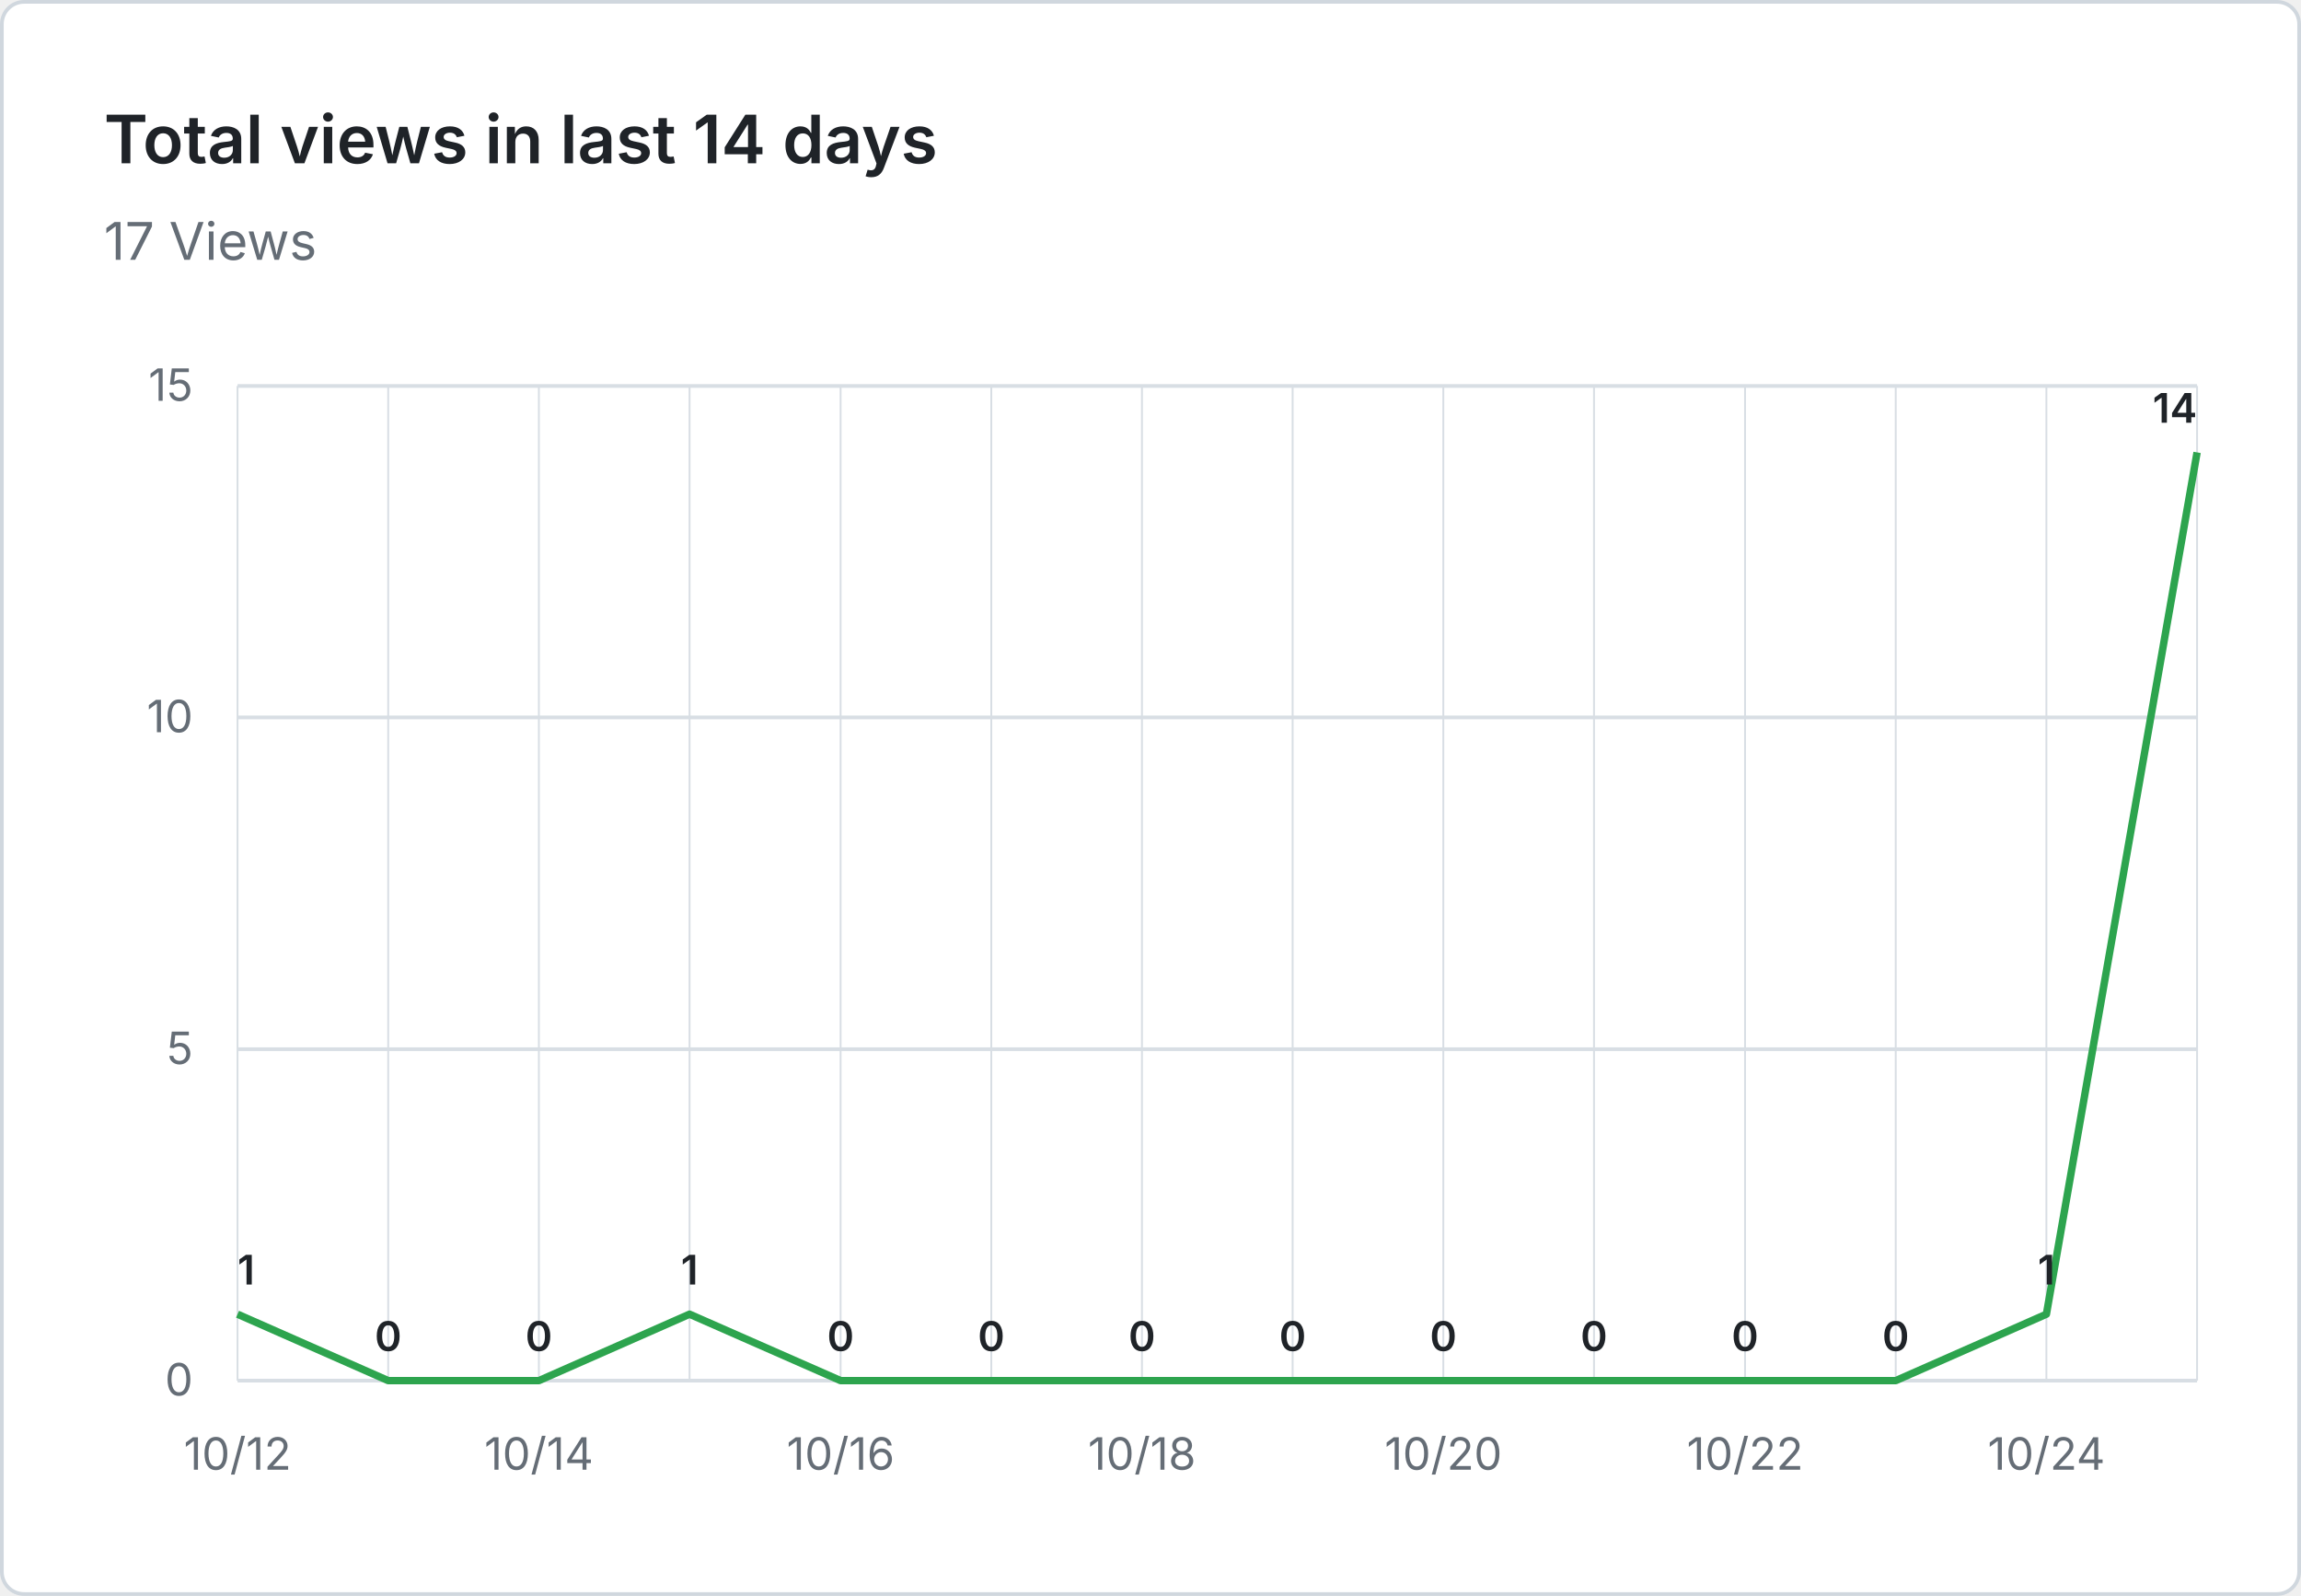
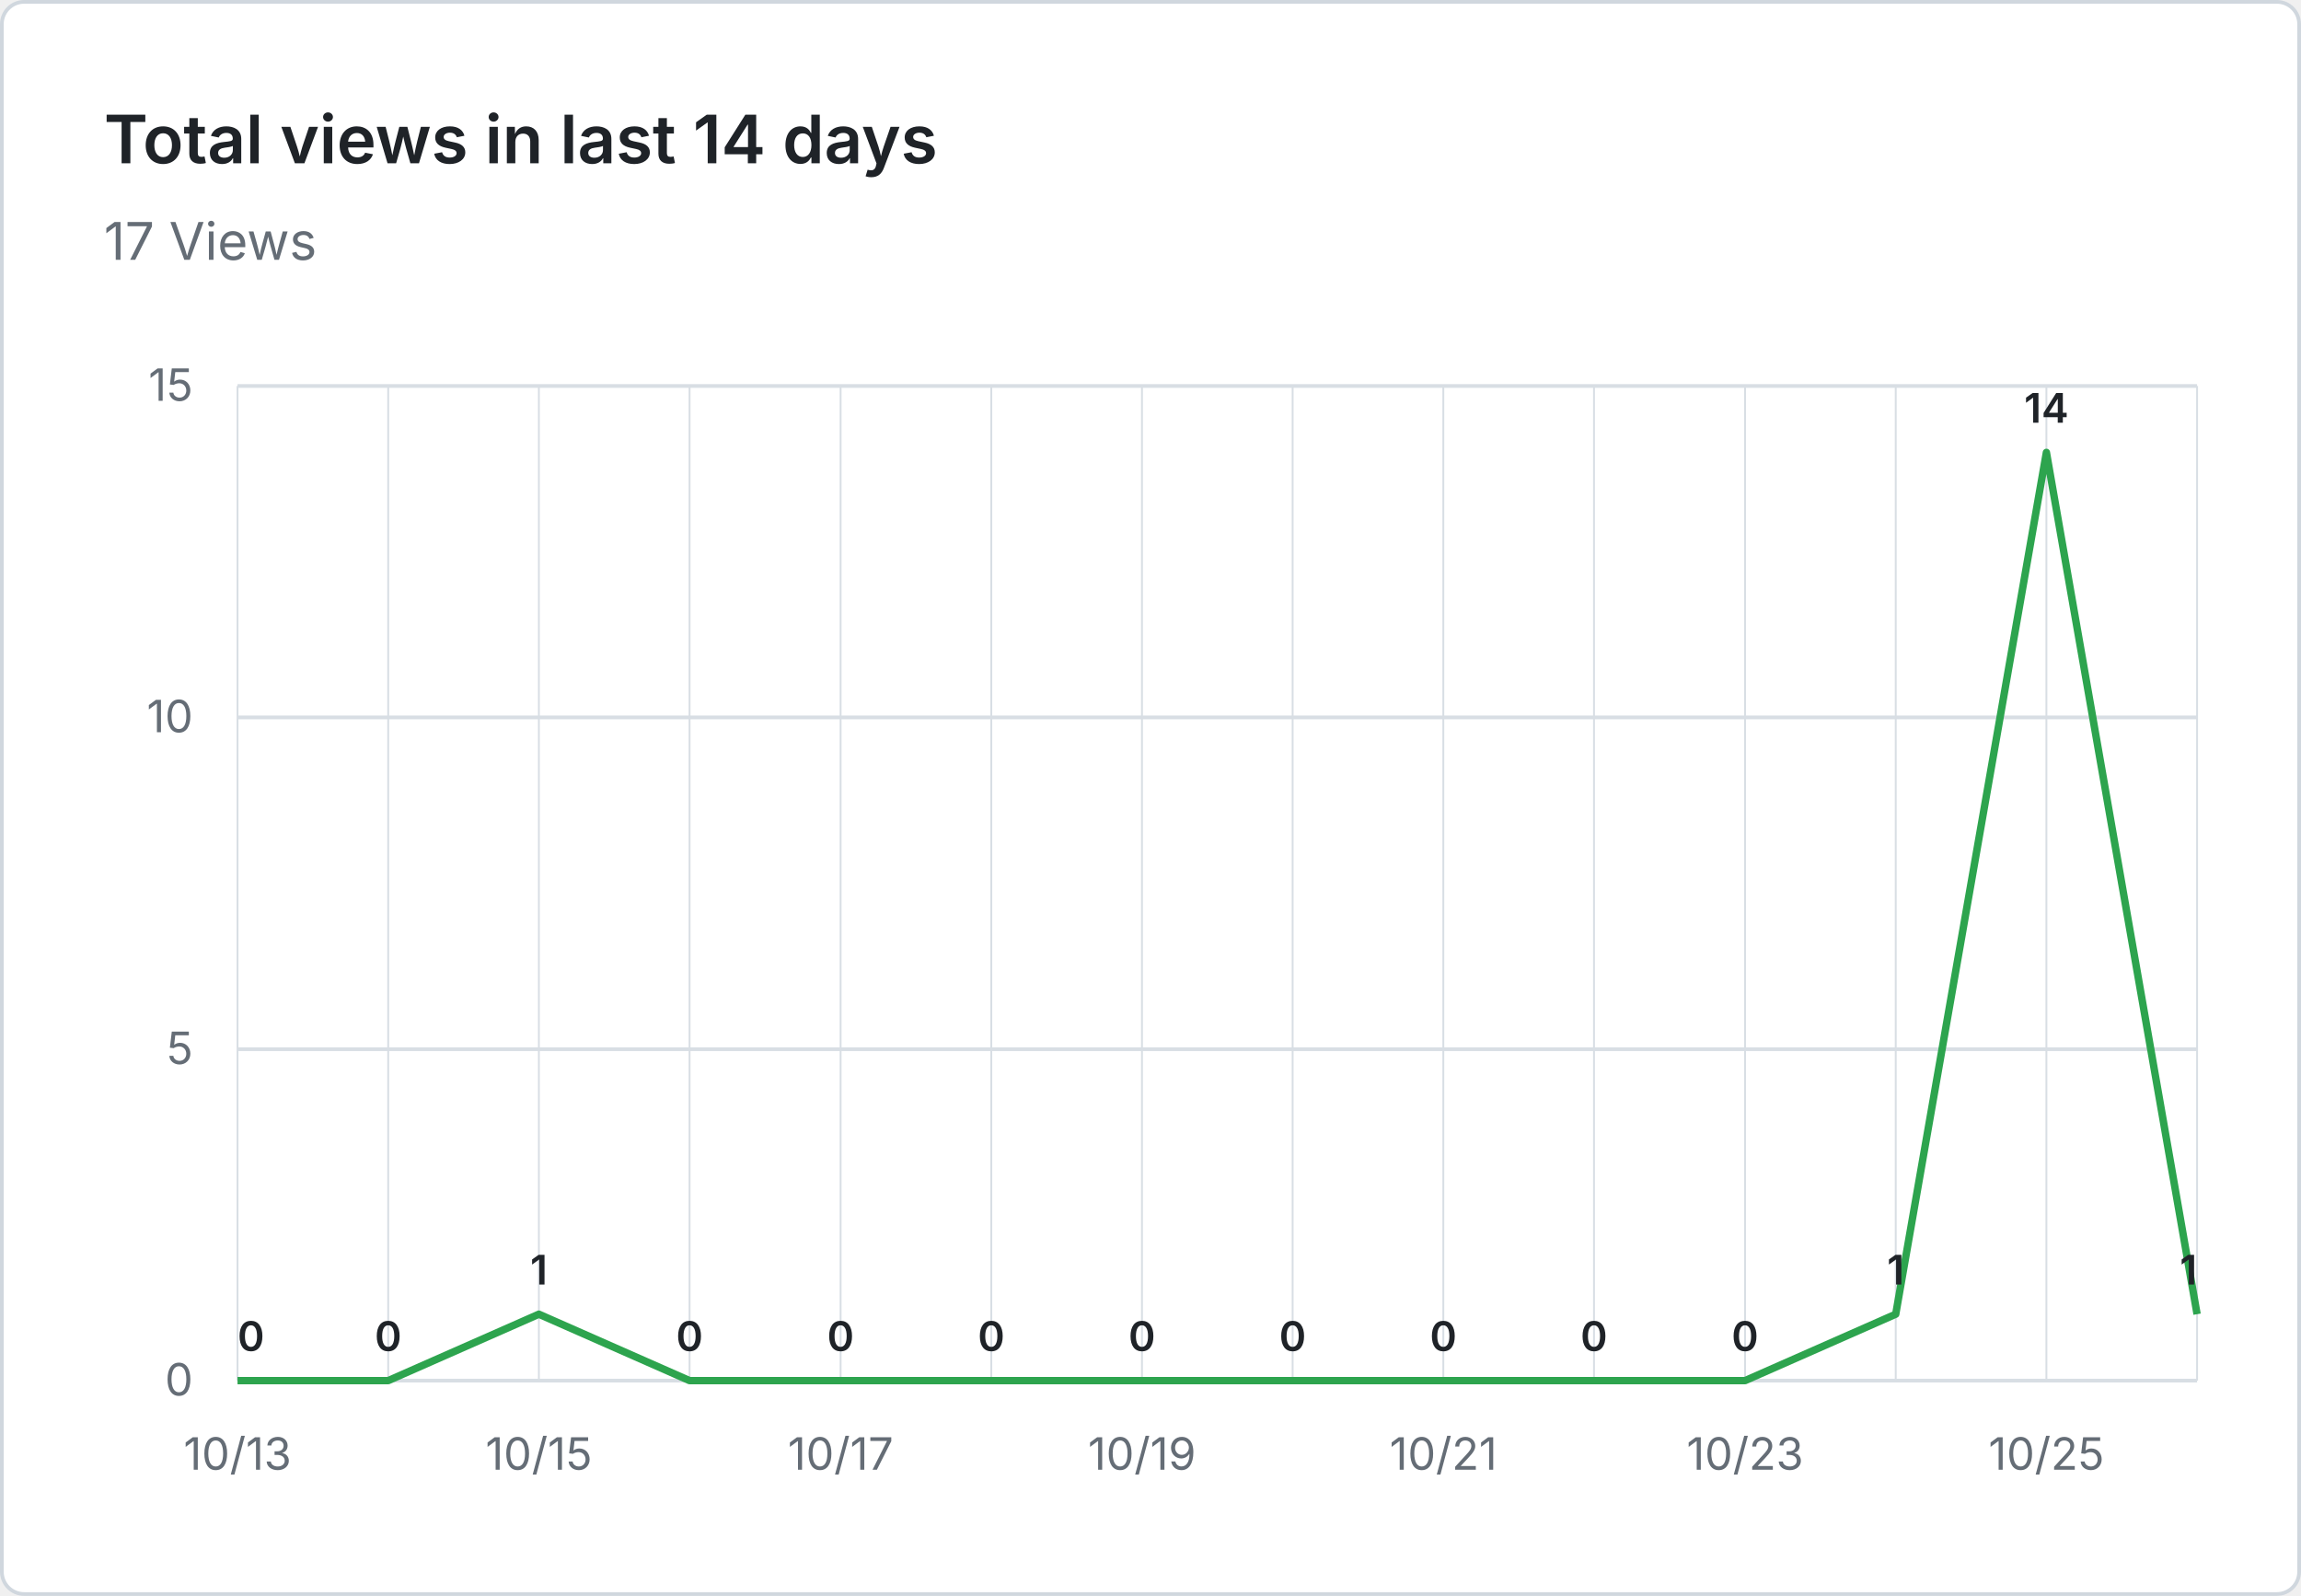
<svg xmlns="http://www.w3.org/2000/svg" viewBox="0 0 620 430" width="620" height="430" role="img" aria-label="Total views in last 14 days: 17 Views">
  <rect x="0.5" y="0.5" width="619" height="429" fill="#ffffff" stroke="#d0d7de" rx="6" />
  <g font-family="system-ui, -apple-system, 'Segoe UI', sans-serif">
    <text x="28" y="44" fill="#1f2328" font-size="18" font-weight="600">Total views in last 14 days</text>
    <text x="28" y="70" fill="#656d76" font-size="14">17 Views</text>
    <line x1="64" y1="372.0" x2="592" y2="372.0" stroke="#d8dee4" stroke-width="1" />
    <text x="52" y="376.0" text-anchor="end" fill="#656d76" font-size="12">0</text>
    <line x1="64" y1="282.7" x2="592" y2="282.7" stroke="#d8dee4" stroke-width="1" />
    <text x="52" y="286.7" text-anchor="end" fill="#656d76" font-size="12">5</text>
    <line x1="64" y1="193.3" x2="592" y2="193.3" stroke="#d8dee4" stroke-width="1" />
    <text x="52" y="197.3" text-anchor="end" fill="#656d76" font-size="12">10</text>
    <line x1="64" y1="104.0" x2="592" y2="104.0" stroke="#d8dee4" stroke-width="1" />
    <text x="52" y="108.0" text-anchor="end" fill="#656d76" font-size="12">15</text>
    <line x1="64.0" y1="104" x2="64.0" y2="372" stroke="#d8dee4" stroke-width="0.5" />
    <line x1="104.6" y1="104" x2="104.6" y2="372" stroke="#d8dee4" stroke-width="0.5" />
    <line x1="145.2" y1="104" x2="145.2" y2="372" stroke="#d8dee4" stroke-width="0.5" />
    <line x1="185.8" y1="104" x2="185.8" y2="372" stroke="#d8dee4" stroke-width="0.5" />
    <line x1="226.5" y1="104" x2="226.5" y2="372" stroke="#d8dee4" stroke-width="0.5" />
    <line x1="267.1" y1="104" x2="267.1" y2="372" stroke="#d8dee4" stroke-width="0.5" />
    <line x1="307.7" y1="104" x2="307.7" y2="372" stroke="#d8dee4" stroke-width="0.5" />
    <line x1="348.3" y1="104" x2="348.3" y2="372" stroke="#d8dee4" stroke-width="0.5" />
    <line x1="388.9" y1="104" x2="388.9" y2="372" stroke="#d8dee4" stroke-width="0.5" />
    <line x1="429.5" y1="104" x2="429.5" y2="372" stroke="#d8dee4" stroke-width="0.5" />
    <line x1="470.2" y1="104" x2="470.2" y2="372" stroke="#d8dee4" stroke-width="0.5" />
    <line x1="510.8" y1="104" x2="510.8" y2="372" stroke="#d8dee4" stroke-width="0.5" />
    <line x1="551.4" y1="104" x2="551.4" y2="372" stroke="#d8dee4" stroke-width="0.5" />
    <line x1="592.0" y1="104" x2="592.0" y2="372" stroke="#d8dee4" stroke-width="0.5" />
-     <text x="64.0" y="396" text-anchor="middle" fill="#656d76" font-size="12">10/12</text>
-     <text x="145.2" y="396" text-anchor="middle" fill="#656d76" font-size="12">10/14</text>
-     <text x="226.5" y="396" text-anchor="middle" fill="#656d76" font-size="12">10/16</text>
-     <text x="307.7" y="396" text-anchor="middle" fill="#656d76" font-size="12">10/18</text>
-     <text x="388.9" y="396" text-anchor="middle" fill="#656d76" font-size="12">10/20</text>
-     <text x="470.2" y="396" text-anchor="middle" fill="#656d76" font-size="12">10/22</text>
-     <text x="551.4" y="396" text-anchor="middle" fill="#656d76" font-size="12">10/24</text>
-     <path d="M 64.0 354.1 L 104.6 372.0 L 145.2 372.0 L 185.8 354.1 L 226.5 372.0 L 267.1 372.0 L 307.7 372.0 L 348.3 372.0 L 388.9 372.0 L 429.5 372.0 L 470.2 372.0 L 510.8 372.0 L 551.4 354.1 L 592.0 121.9" fill="none" stroke="#2da44e" stroke-width="2" stroke-linejoin="round" />
-     <text x="64.0" y="346.1" text-anchor="start" fill="#1f2328" font-size="11" font-weight="600">1</text>
+     <text x="64.0" y="396" text-anchor="middle" fill="#656d76" font-size="12">10/13</text>
+     <text x="145.2" y="396" text-anchor="middle" fill="#656d76" font-size="12">10/15</text>
+     <text x="226.5" y="396" text-anchor="middle" fill="#656d76" font-size="12">10/17</text>
+     <text x="307.7" y="396" text-anchor="middle" fill="#656d76" font-size="12">10/19</text>
+     <text x="388.9" y="396" text-anchor="middle" fill="#656d76" font-size="12">10/21</text>
+     <text x="470.2" y="396" text-anchor="middle" fill="#656d76" font-size="12">10/23</text>
+     <text x="551.4" y="396" text-anchor="middle" fill="#656d76" font-size="12">10/25</text>
+     <path d="M 64.0 372.0 L 104.6 372.0 L 145.2 354.1 L 185.8 372.0 L 226.5 372.0 L 267.1 372.0 L 307.7 372.0 L 348.3 372.0 L 388.9 372.0 L 429.5 372.0 L 470.2 372.0 L 510.8 354.1 L 551.4 121.9 L 592.0 354.1" fill="none" stroke="#2da44e" stroke-width="2" stroke-linejoin="round" />
+     <text x="64.0" y="364.0" text-anchor="start" fill="#1f2328" font-size="11" font-weight="600">0</text>
    <text x="104.6" y="364.0" text-anchor="middle" fill="#1f2328" font-size="11" font-weight="600">0</text>
-     <text x="145.2" y="364.0" text-anchor="middle" fill="#1f2328" font-size="11" font-weight="600">0</text>
-     <text x="185.8" y="346.1" text-anchor="middle" fill="#1f2328" font-size="11" font-weight="600">1</text>
+     <text x="145.2" y="346.1" text-anchor="middle" fill="#1f2328" font-size="11" font-weight="600">1</text>
+     <text x="185.8" y="364.0" text-anchor="middle" fill="#1f2328" font-size="11" font-weight="600">0</text>
    <text x="226.5" y="364.0" text-anchor="middle" fill="#1f2328" font-size="11" font-weight="600">0</text>
    <text x="267.1" y="364.0" text-anchor="middle" fill="#1f2328" font-size="11" font-weight="600">0</text>
    <text x="307.7" y="364.0" text-anchor="middle" fill="#1f2328" font-size="11" font-weight="600">0</text>
    <text x="348.3" y="364.0" text-anchor="middle" fill="#1f2328" font-size="11" font-weight="600">0</text>
    <text x="388.9" y="364.0" text-anchor="middle" fill="#1f2328" font-size="11" font-weight="600">0</text>
    <text x="429.5" y="364.0" text-anchor="middle" fill="#1f2328" font-size="11" font-weight="600">0</text>
    <text x="470.2" y="364.0" text-anchor="middle" fill="#1f2328" font-size="11" font-weight="600">0</text>
-     <text x="510.8" y="364.0" text-anchor="middle" fill="#1f2328" font-size="11" font-weight="600">0</text>
-     <text x="551.4" y="346.1" text-anchor="middle" fill="#1f2328" font-size="11" font-weight="600">1</text>
-     <text x="592.0" y="113.9" text-anchor="end" fill="#1f2328" font-size="11" font-weight="600">14</text>
+     <text x="510.8" y="346.1" text-anchor="middle" fill="#1f2328" font-size="11" font-weight="600">1</text>
+     <text x="551.4" y="113.9" text-anchor="middle" fill="#1f2328" font-size="11" font-weight="600">14</text>
+     <text x="592.0" y="346.1" text-anchor="end" fill="#1f2328" font-size="11" font-weight="600">1</text>
  </g>
</svg>
